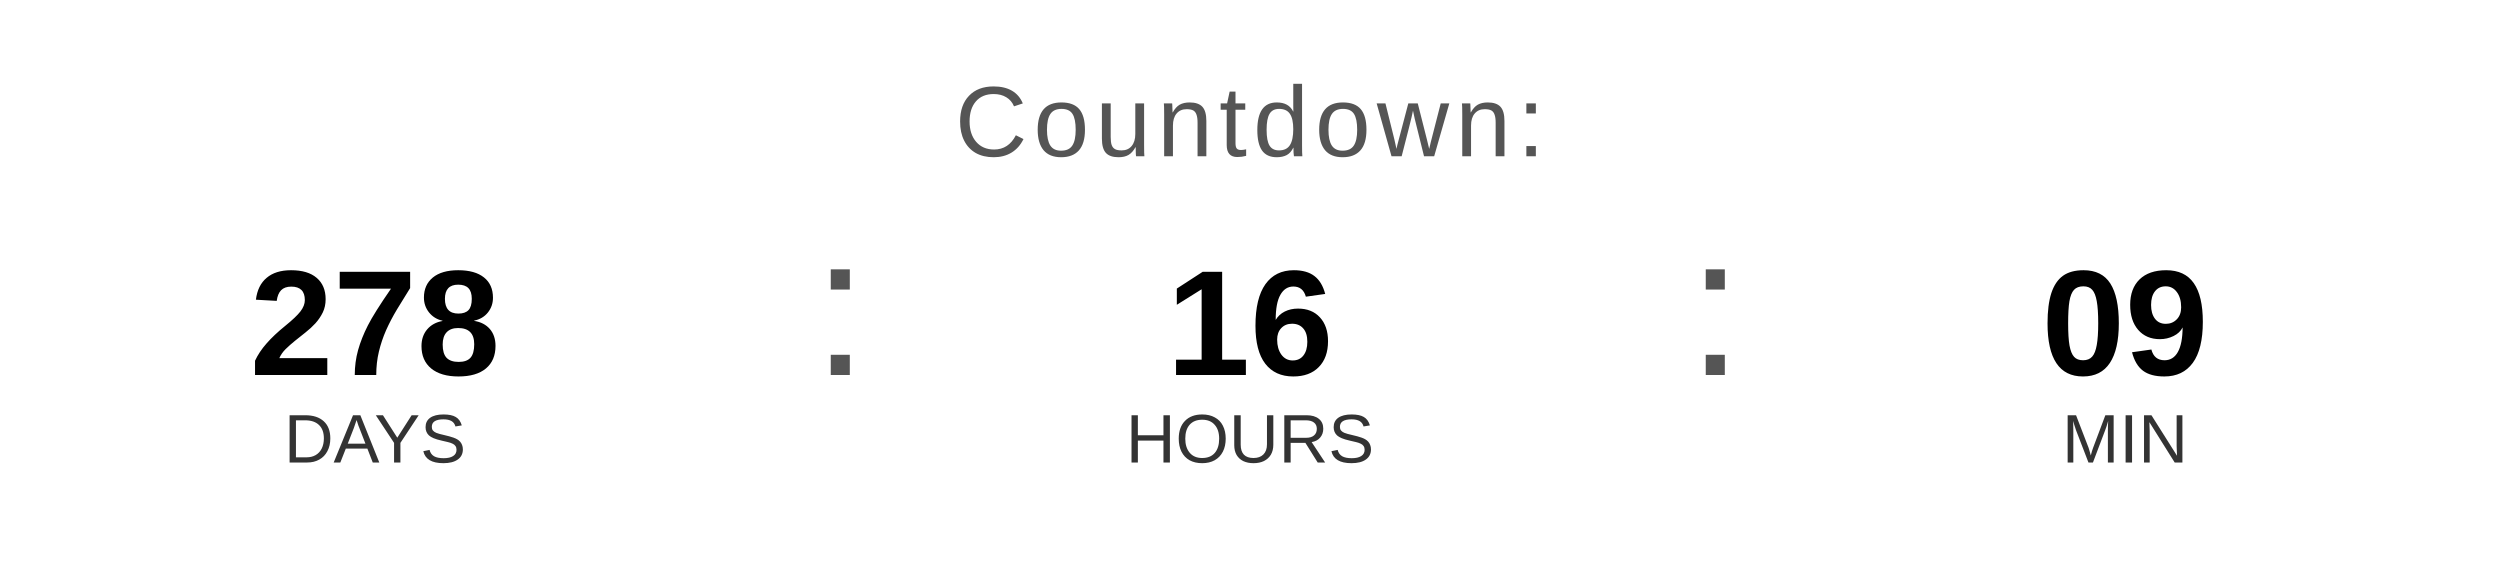
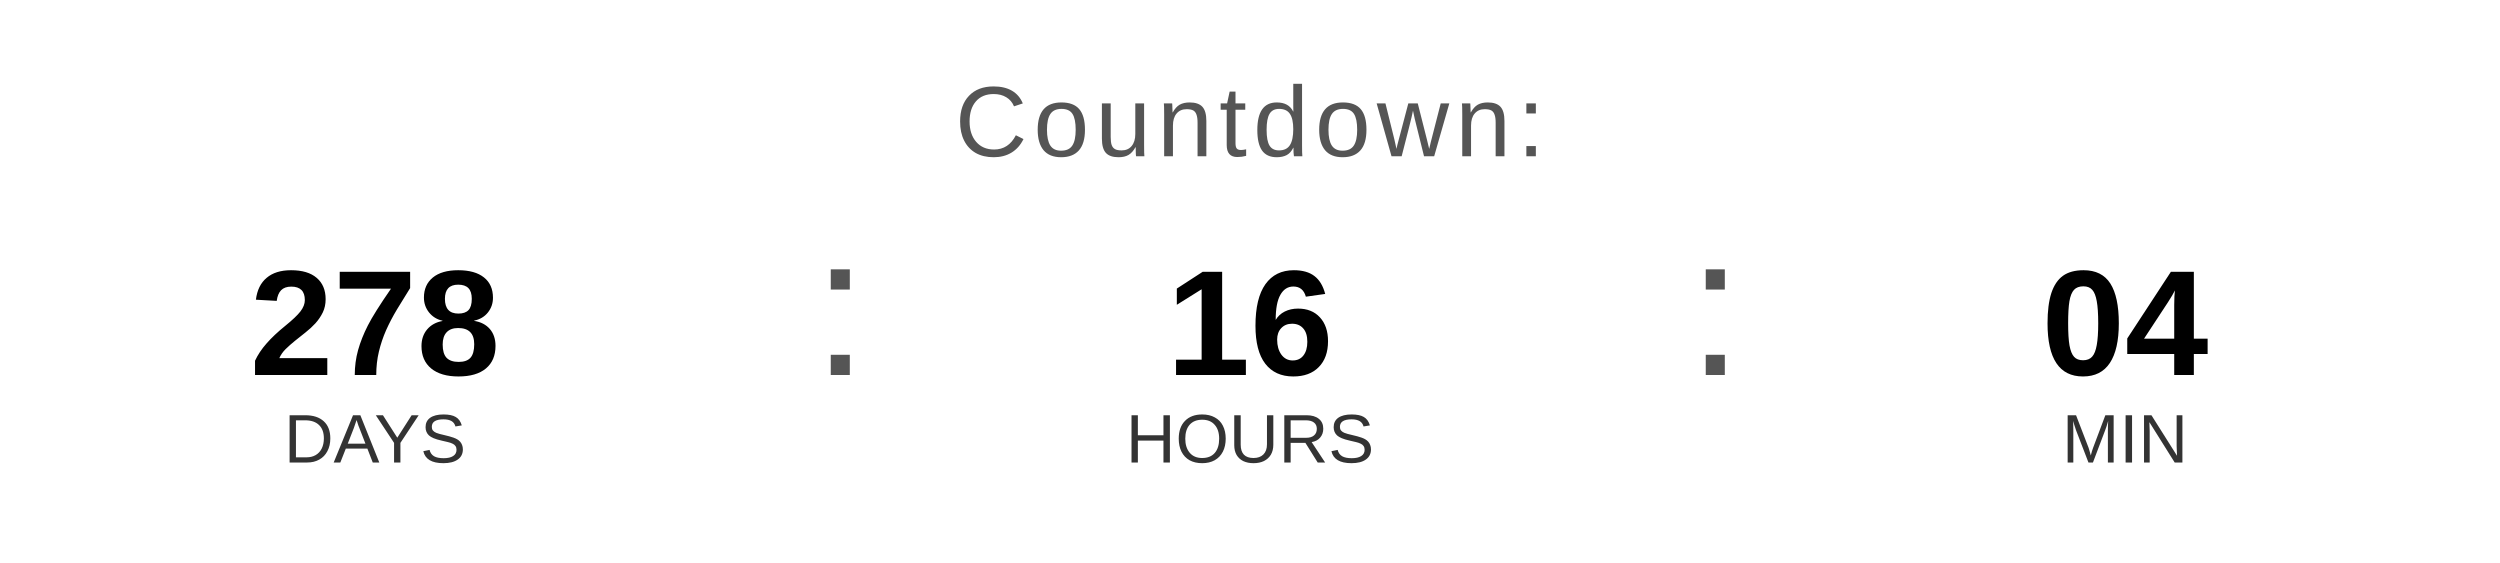
<svg xmlns="http://www.w3.org/2000/svg" width="400" height="90" viewBox="0 0 400 90">
  <text x="200" y="25" font-family="Arial, Helvetica, sans-serif" font-size="16" fill="#555555" text-anchor="middle" letter-spacing="1">
    Countdown:
  </text>
  <text x="60" y="60" font-family="Arial, Helvetica, sans-serif" font-size="24" font-weight="bold" fill="#000000" text-anchor="middle">278</text>
  <text x="60" y="74" font-family="Arial, Helvetica, sans-serif" font-size="11" fill="#333333" text-anchor="middle">DAYS</text>
  <text x="130" y="60" font-family="Arial, sans-serif" font-size="32" fill="#555555">:</text>
  <text x="200" y="60" font-family="Arial, Helvetica, sans-serif" font-size="24" font-weight="bold" fill="#000000" text-anchor="middle">16</text>
  <text x="200" y="74" font-family="Arial, Helvetica, sans-serif" font-size="11" fill="#333333" text-anchor="middle">HOURS</text>
  <text x="270" y="60" font-family="Arial, sans-serif" font-size="32" fill="#555555">:</text>
-   <text x="340" y="60" font-family="Arial, Helvetica, sans-serif" font-size="24" font-weight="bold" fill="#000000" text-anchor="middle">09</text>
+   <text x="340" y="60" font-family="Arial, Helvetica, sans-serif" font-size="24" font-weight="bold" fill="#000000" text-anchor="middle">04</text>
  <text x="340" y="74" font-family="Arial, Helvetica, sans-serif" font-size="11" fill="#333333" text-anchor="middle">MIN</text>
</svg>
